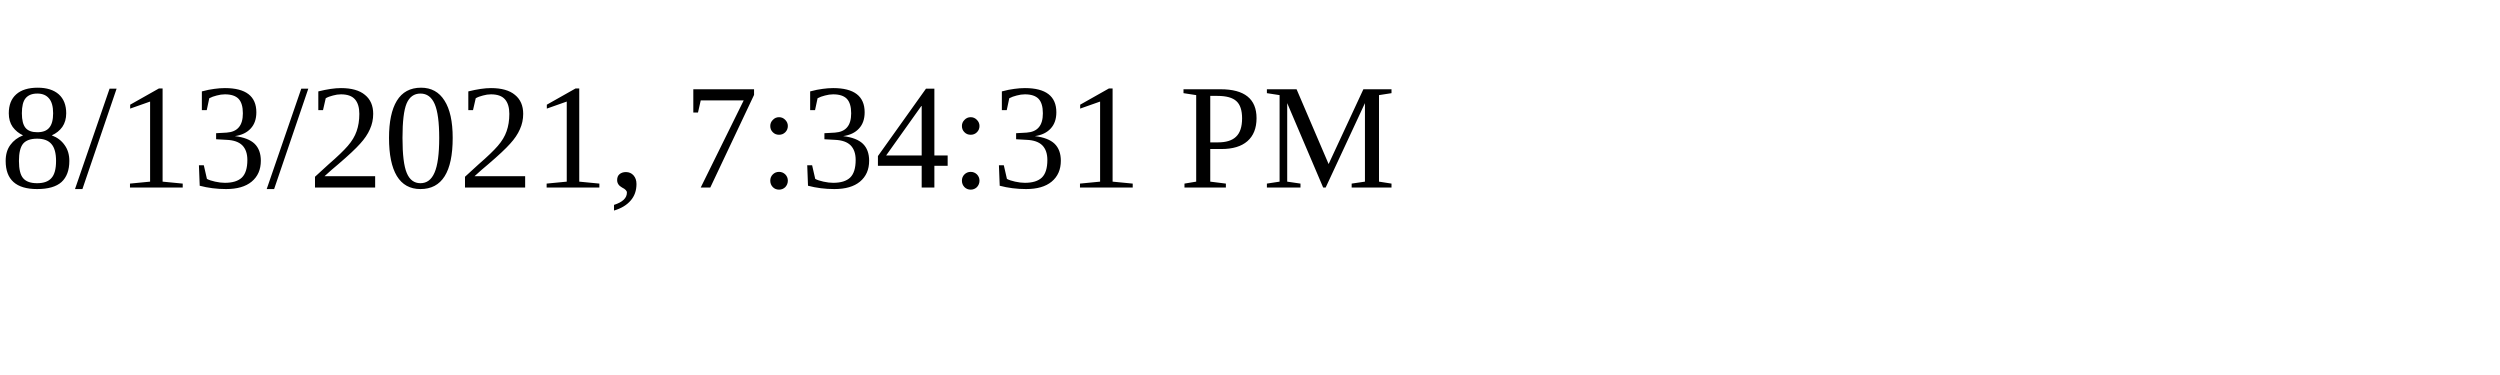
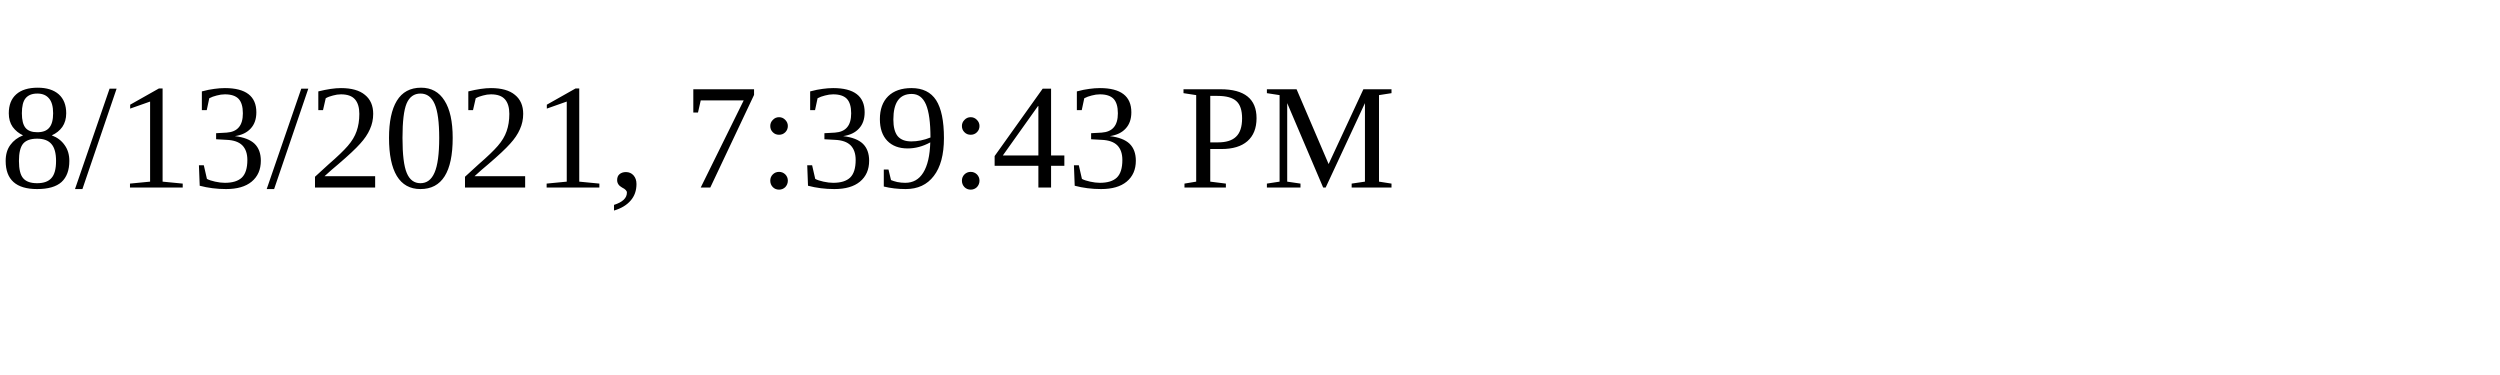
<svg xmlns="http://www.w3.org/2000/svg" height="30" width="200">
-   <text x="0" y="15">8/13/2021, 7:34:31 PM</text>
+   <text x="0" y="15">8/13/2021, 7:39:43 PM</text>
</svg>
